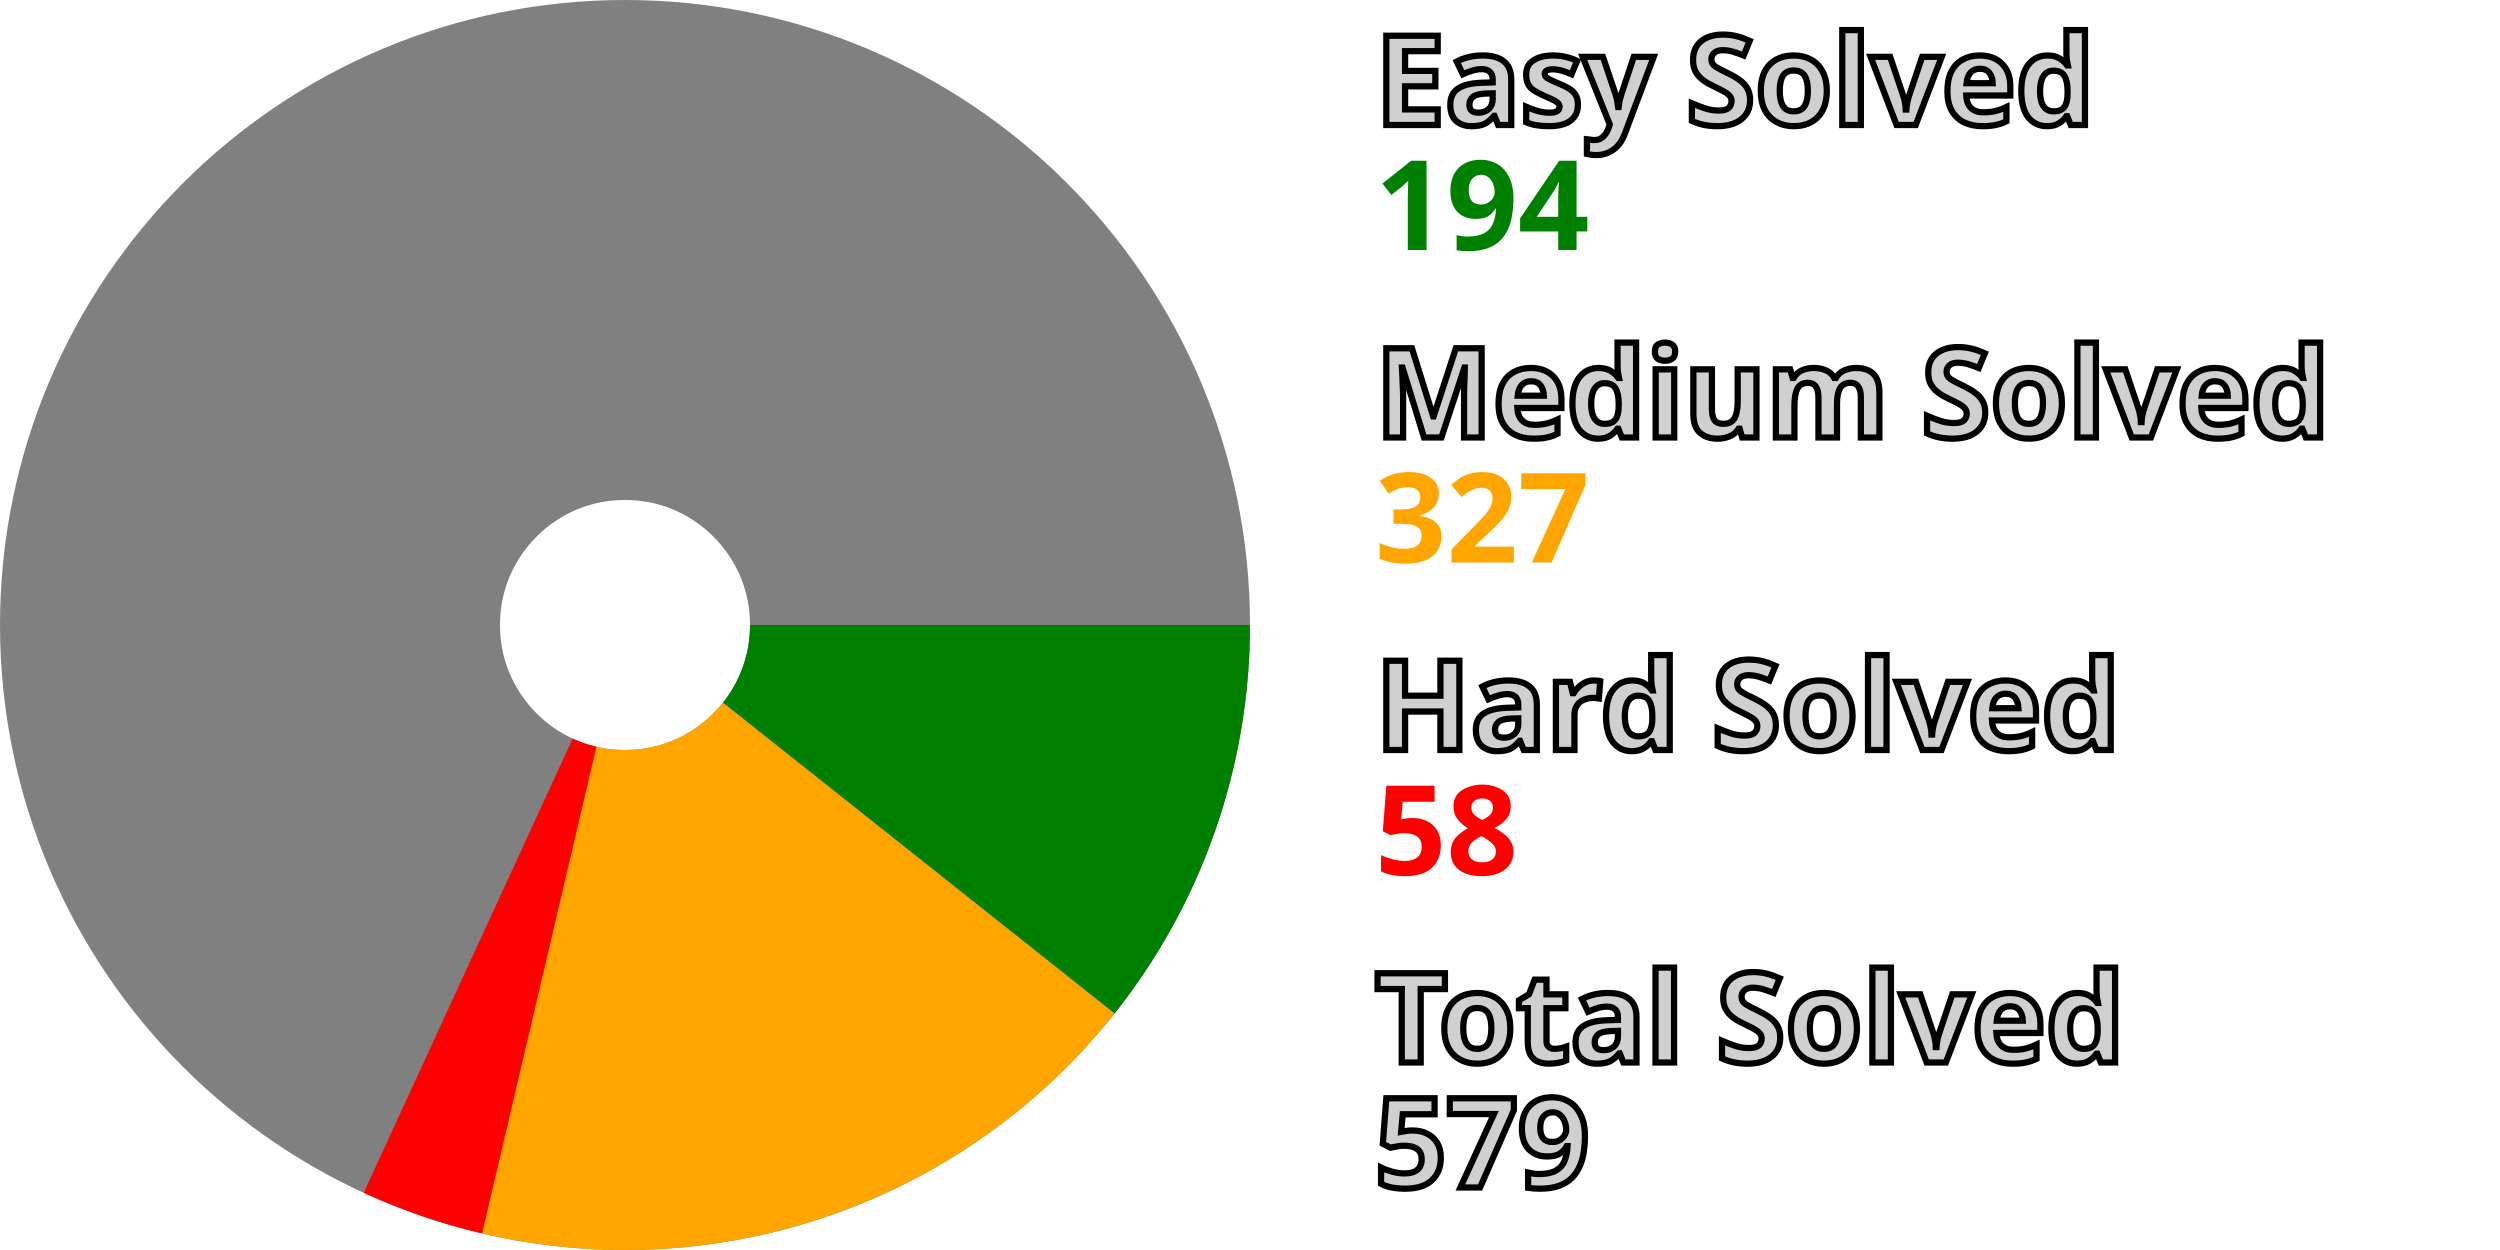
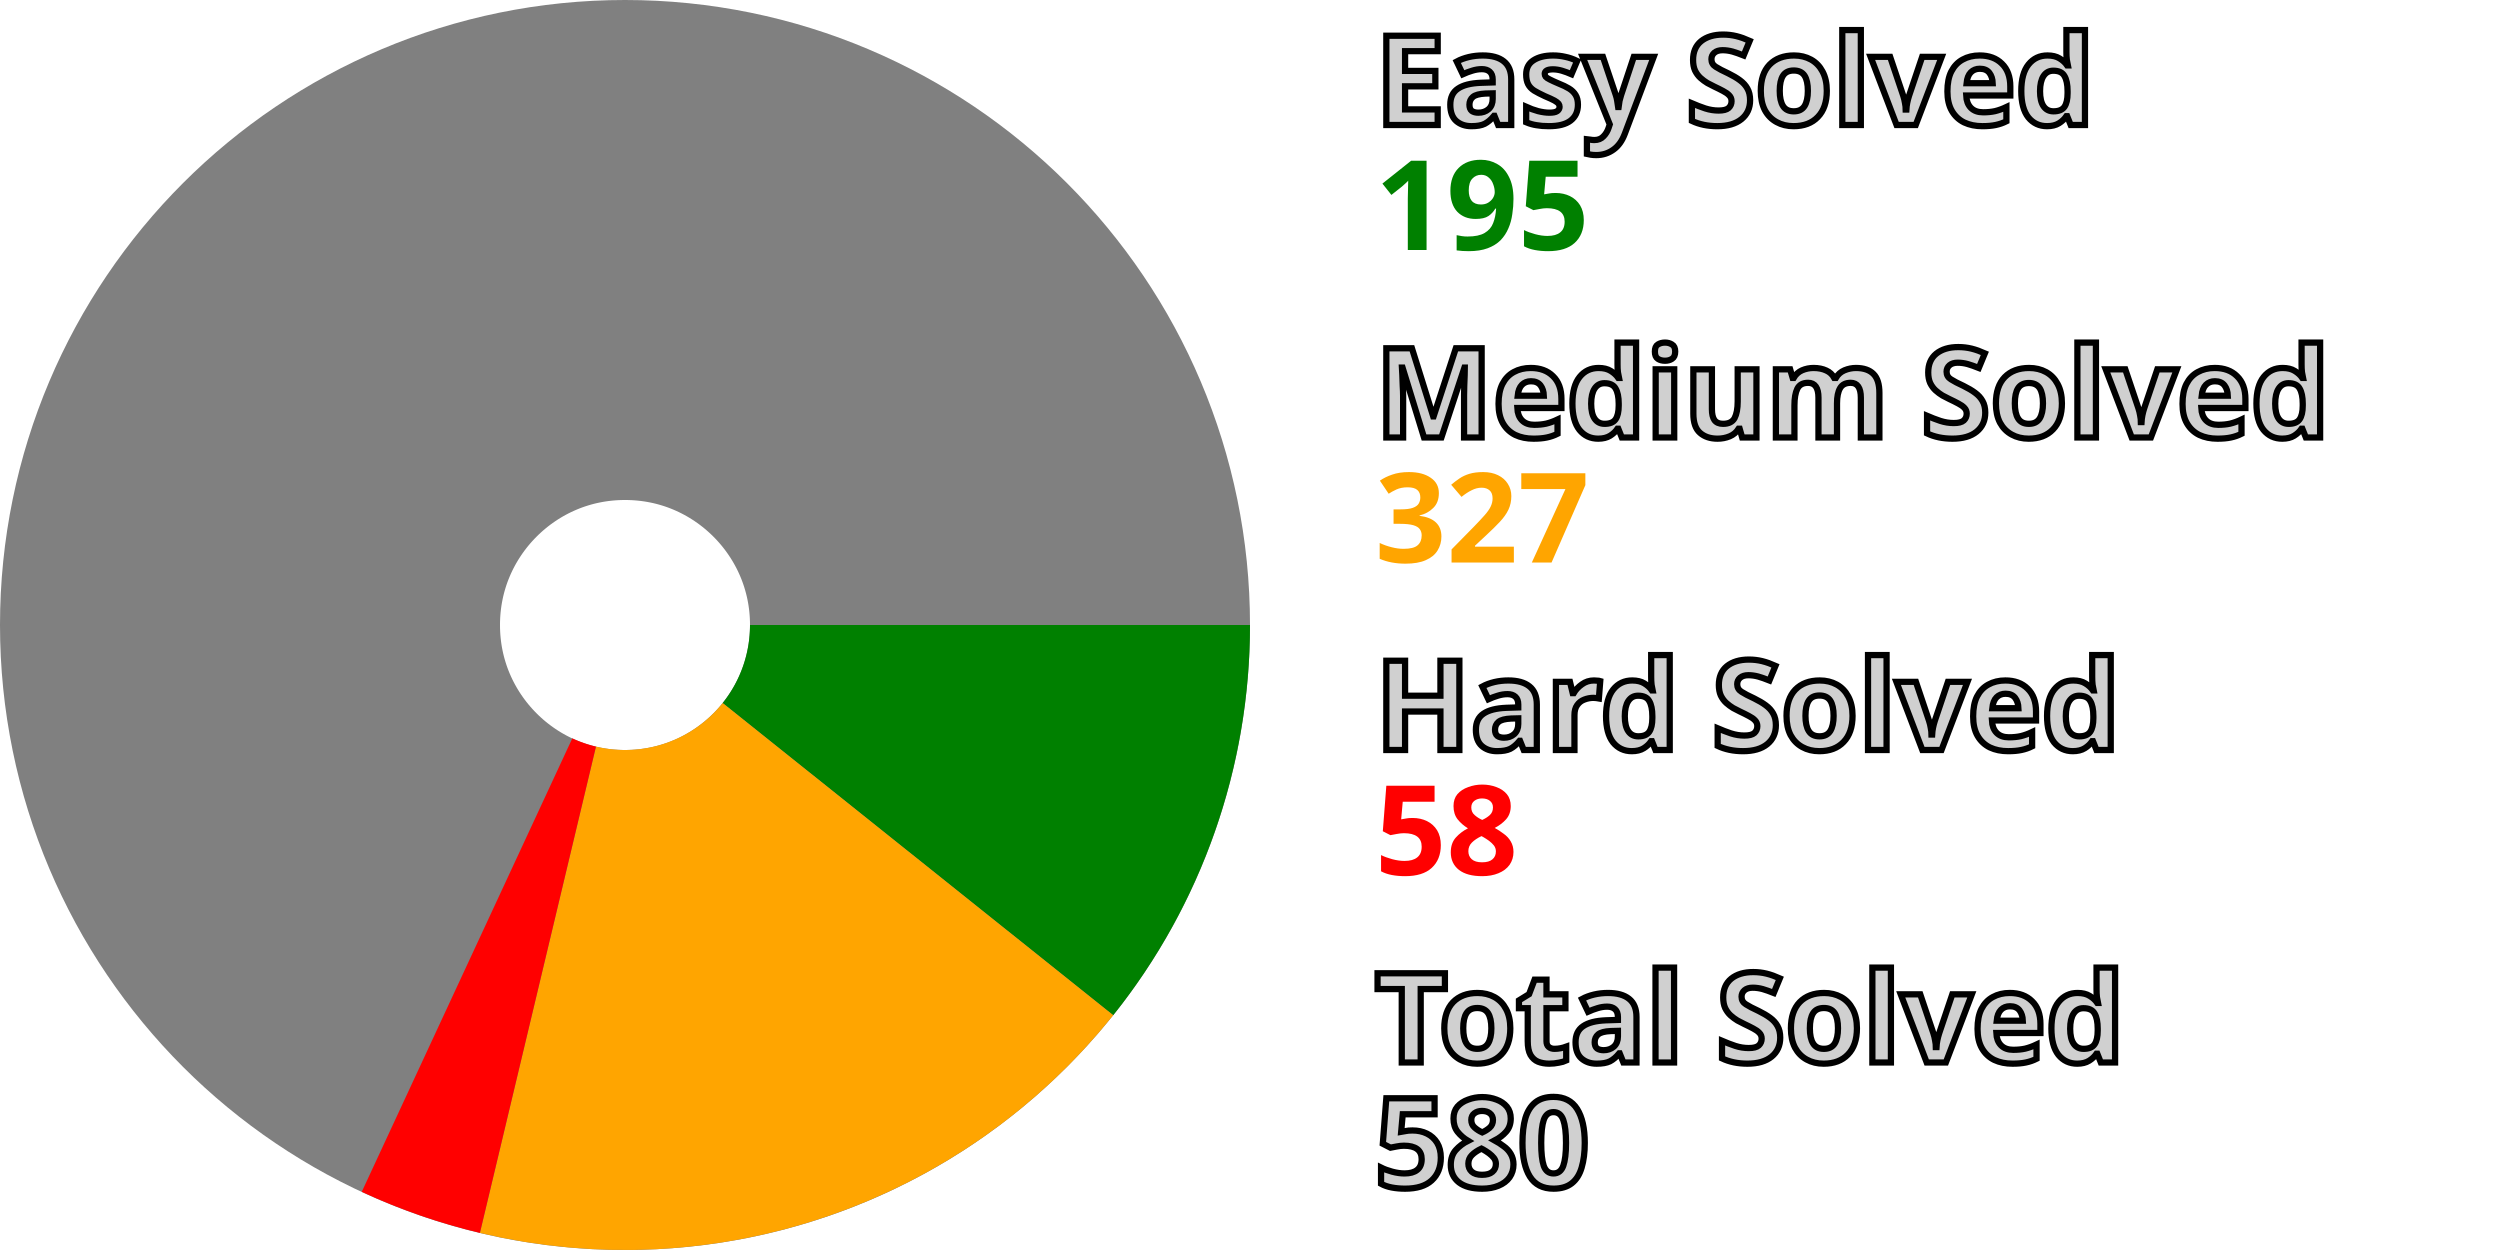
<svg xmlns="http://www.w3.org/2000/svg" width="200" height="100" viewBox="0 0 200 100" stroke-width="40" fill="none">
  <style>.small {font: bold 10px sans-serif; fill: #d0d0d0; stroke: black; stroke-width: 0.5px;}</style>
  <style>.esy {font: bold 10px sans-serif; fill: green;}</style>
  <style>.mdm {font: bold 10px sans-serif; fill: orange;}</style>
  <style>.hrd {font: bold 10px sans-serif; fill: red;}</style>
  <circle cx="50" cy="50" r="30.0" stroke="gray" />
-   <path d="M80.0 50 A 30.0 30.0, 0, 0, 1, 73.499 68.65" stroke="green" />
-   <path d="M73.499 68.65 A 30.0 30.0, 0, 0, 1, 43.137 79.204" stroke="orange" />
-   <path d="M43.137 79.204 A 30.0 30.0, 0, 0, 1, 37.456 77.252" stroke="red" />
+   <path d="M80.0 50 A 30.0 30.0, 0, 0, 1, 73.434 68.731" stroke="green" />
+   <path d="M73.434 68.731 A 30.0 30.0, 0, 0, 1, 43.036 79.18" stroke="orange" />
+   <path d="M43.036 79.18 A 30.0 30.0, 0, 0, 1, 37.362 77.208" stroke="red" />
  <text x="110.0" y="10.0" class="small">Easy Solved</text>
-   <text x="110.0" y="20.0" class="esy">194</text>
+   <text x="110.0" y="20.0" class="esy">195</text>
  <text x="110.0" y="35.0" class="small">Medium Solved</text>
  <text x="110.0" y="45.0" class="mdm">327</text>
  <text x="110.0" y="60.0" class="small">Hard Solved</text>
  <text x="110.0" y="70.0" class="hrd">58</text>
  <text x="110.0" y="85.0" class="small">Total Solved</text>
-   <text x="110.0" y="95.0" class="small">579</text>
+   <text x="110.0" y="95.0" class="small">580</text>
</svg>
